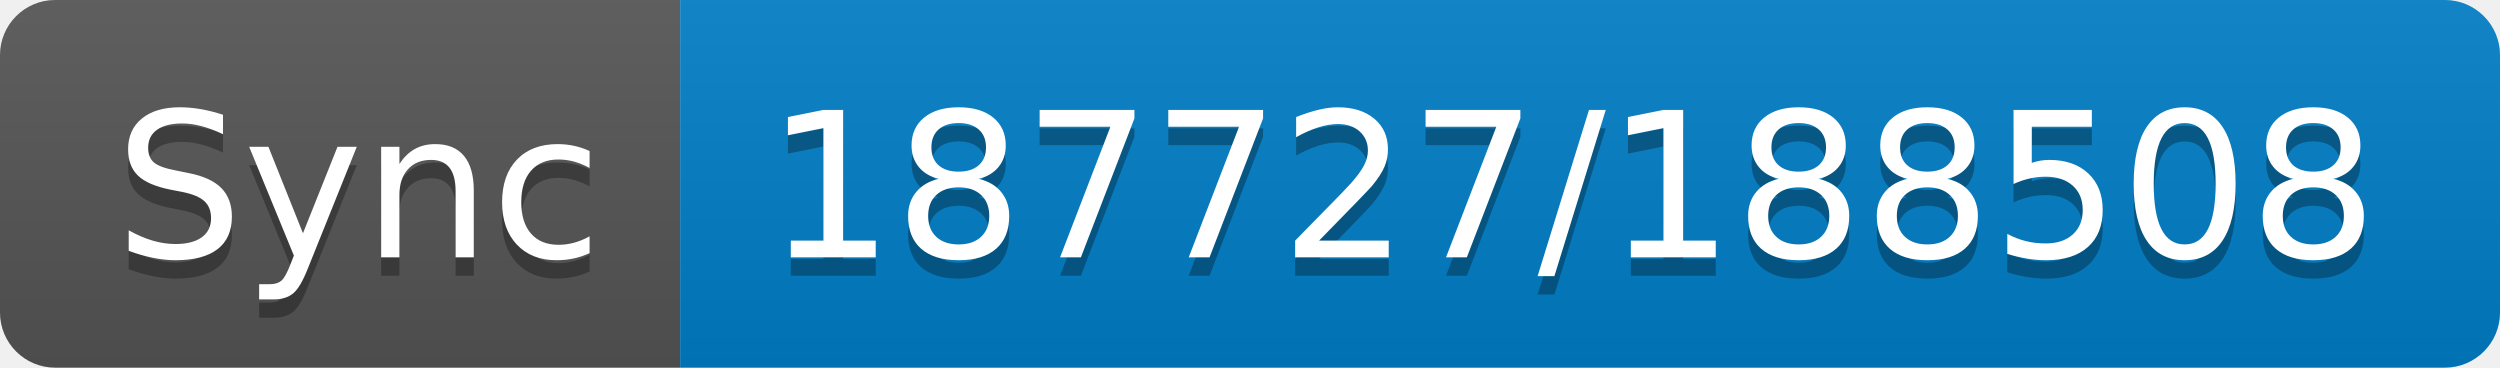
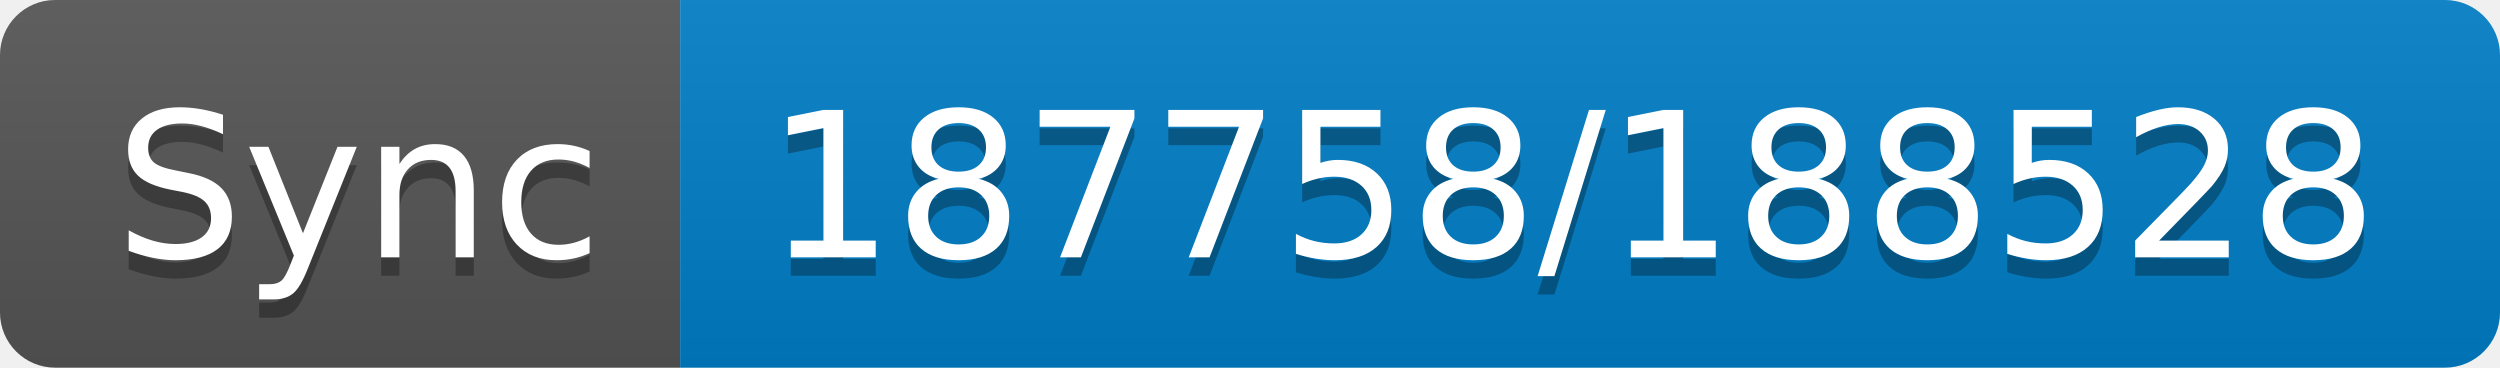
- <svg xmlns="http://www.w3.org/2000/svg" width="136" height="20" role="img" aria-label="Sync: 187727/188508">
+ <svg xmlns="http://www.w3.org/2000/svg" width="136" height="20" role="img" aria-label="Sync: 187758/188528">
  <linearGradient id="s" x2="0" y2="100%">
    <stop offset="0" stop-color="#bbb" stop-opacity=".1" />
    <stop offset="1" stop-opacity=".1" />
  </linearGradient>
  <clipPath id="r">
    <rect width="136" height="20" rx="3" fill="#fff" />
  </clipPath>
  <g clip-path="url(#r)">
    <rect width="37" height="20" fill="#555" />
    <rect x="37" width="99" height="20" fill="#007ec6" />
    <rect width="136" height="20" fill="url(#s)" />
  </g>
  <g fill="#fff" text-anchor="middle" font-family="Verdana,Geneva,DejaVu Sans,sans-serif" text-rendering="geometricPrecision" font-size="110">
    <text aria-hidden="true" x="195" y="150" fill="#010101" fill-opacity=".3" transform="scale(.1)" textLength="270">Sync</text>
    <text x="195" y="140" transform="scale(.1)" fill="#fff" textLength="270">Sync</text>
-     <text aria-hidden="true" x="855" y="150" fill="#010101" fill-opacity=".3" transform="scale(.1)" textLength="890">187727/188508</text>
-     <text x="855" y="140" transform="scale(.1)" fill="#fff" textLength="890">187727/188508</text>
+     <text aria-hidden="true" x="855" y="150" fill="#010101" fill-opacity=".3" transform="scale(.1)" textLength="890">187758/188528</text>
+     <text x="855" y="140" transform="scale(.1)" fill="#fff" textLength="890">187758/188528</text>
  </g>
</svg>
